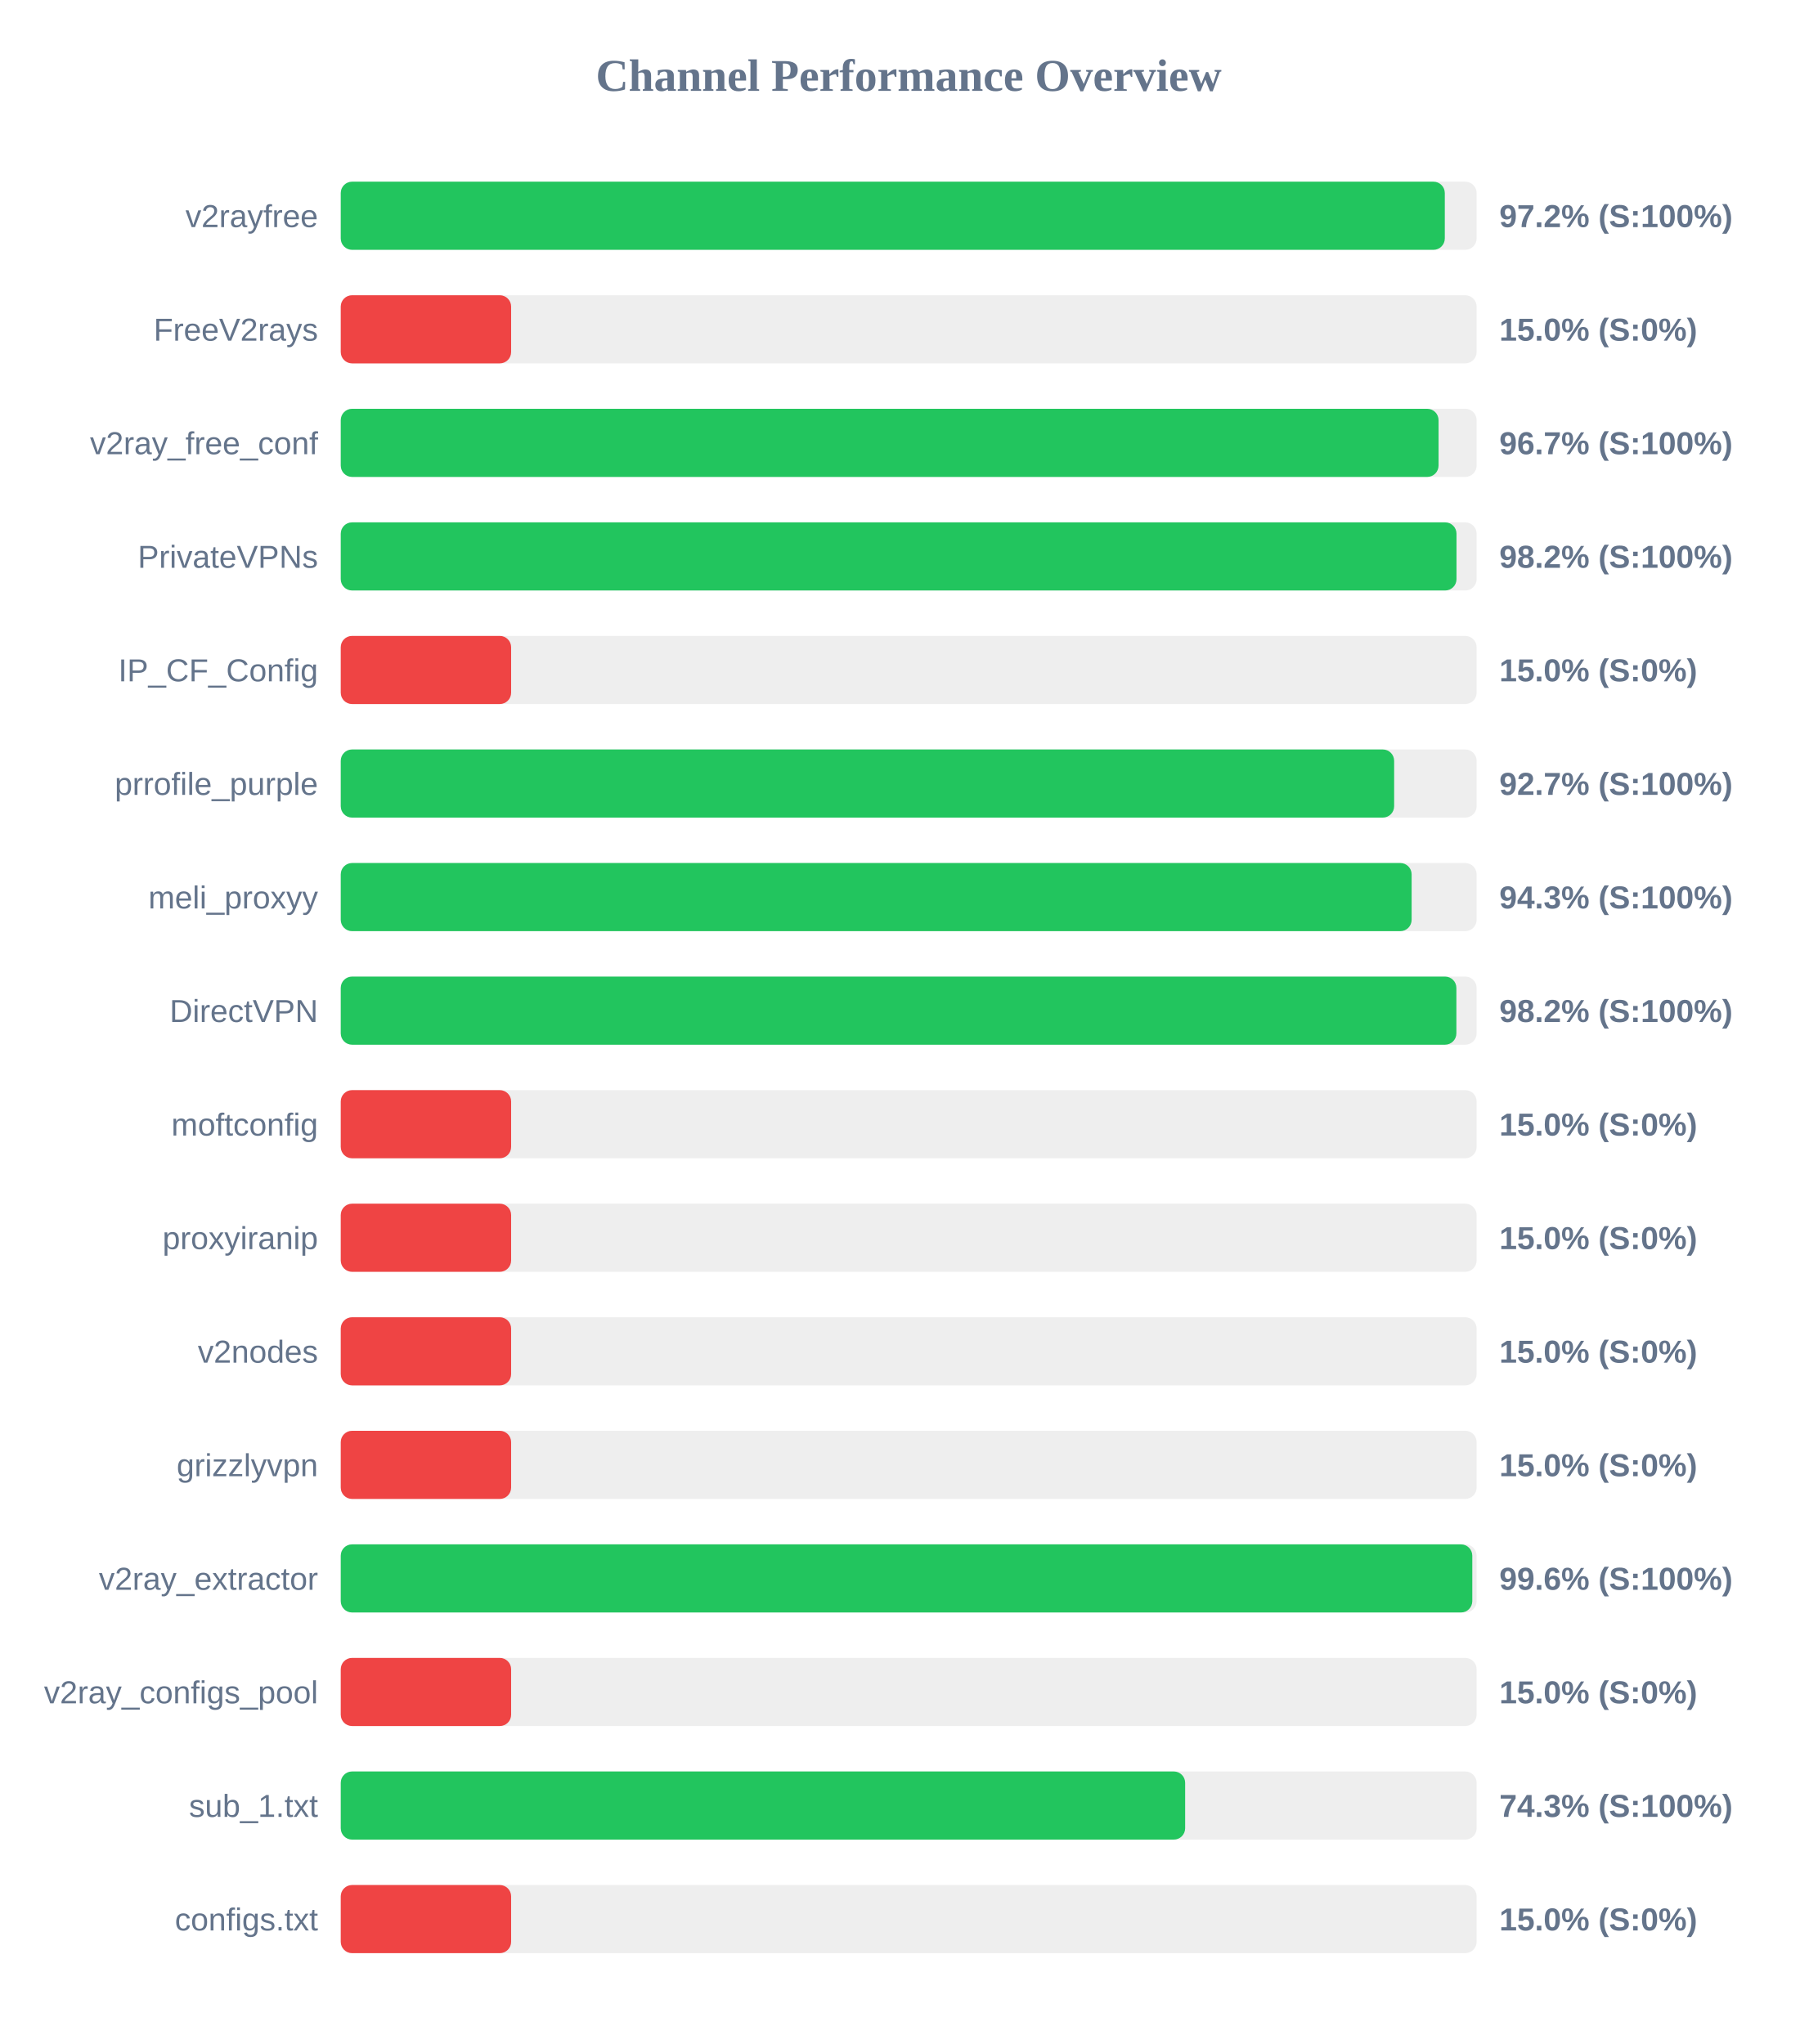
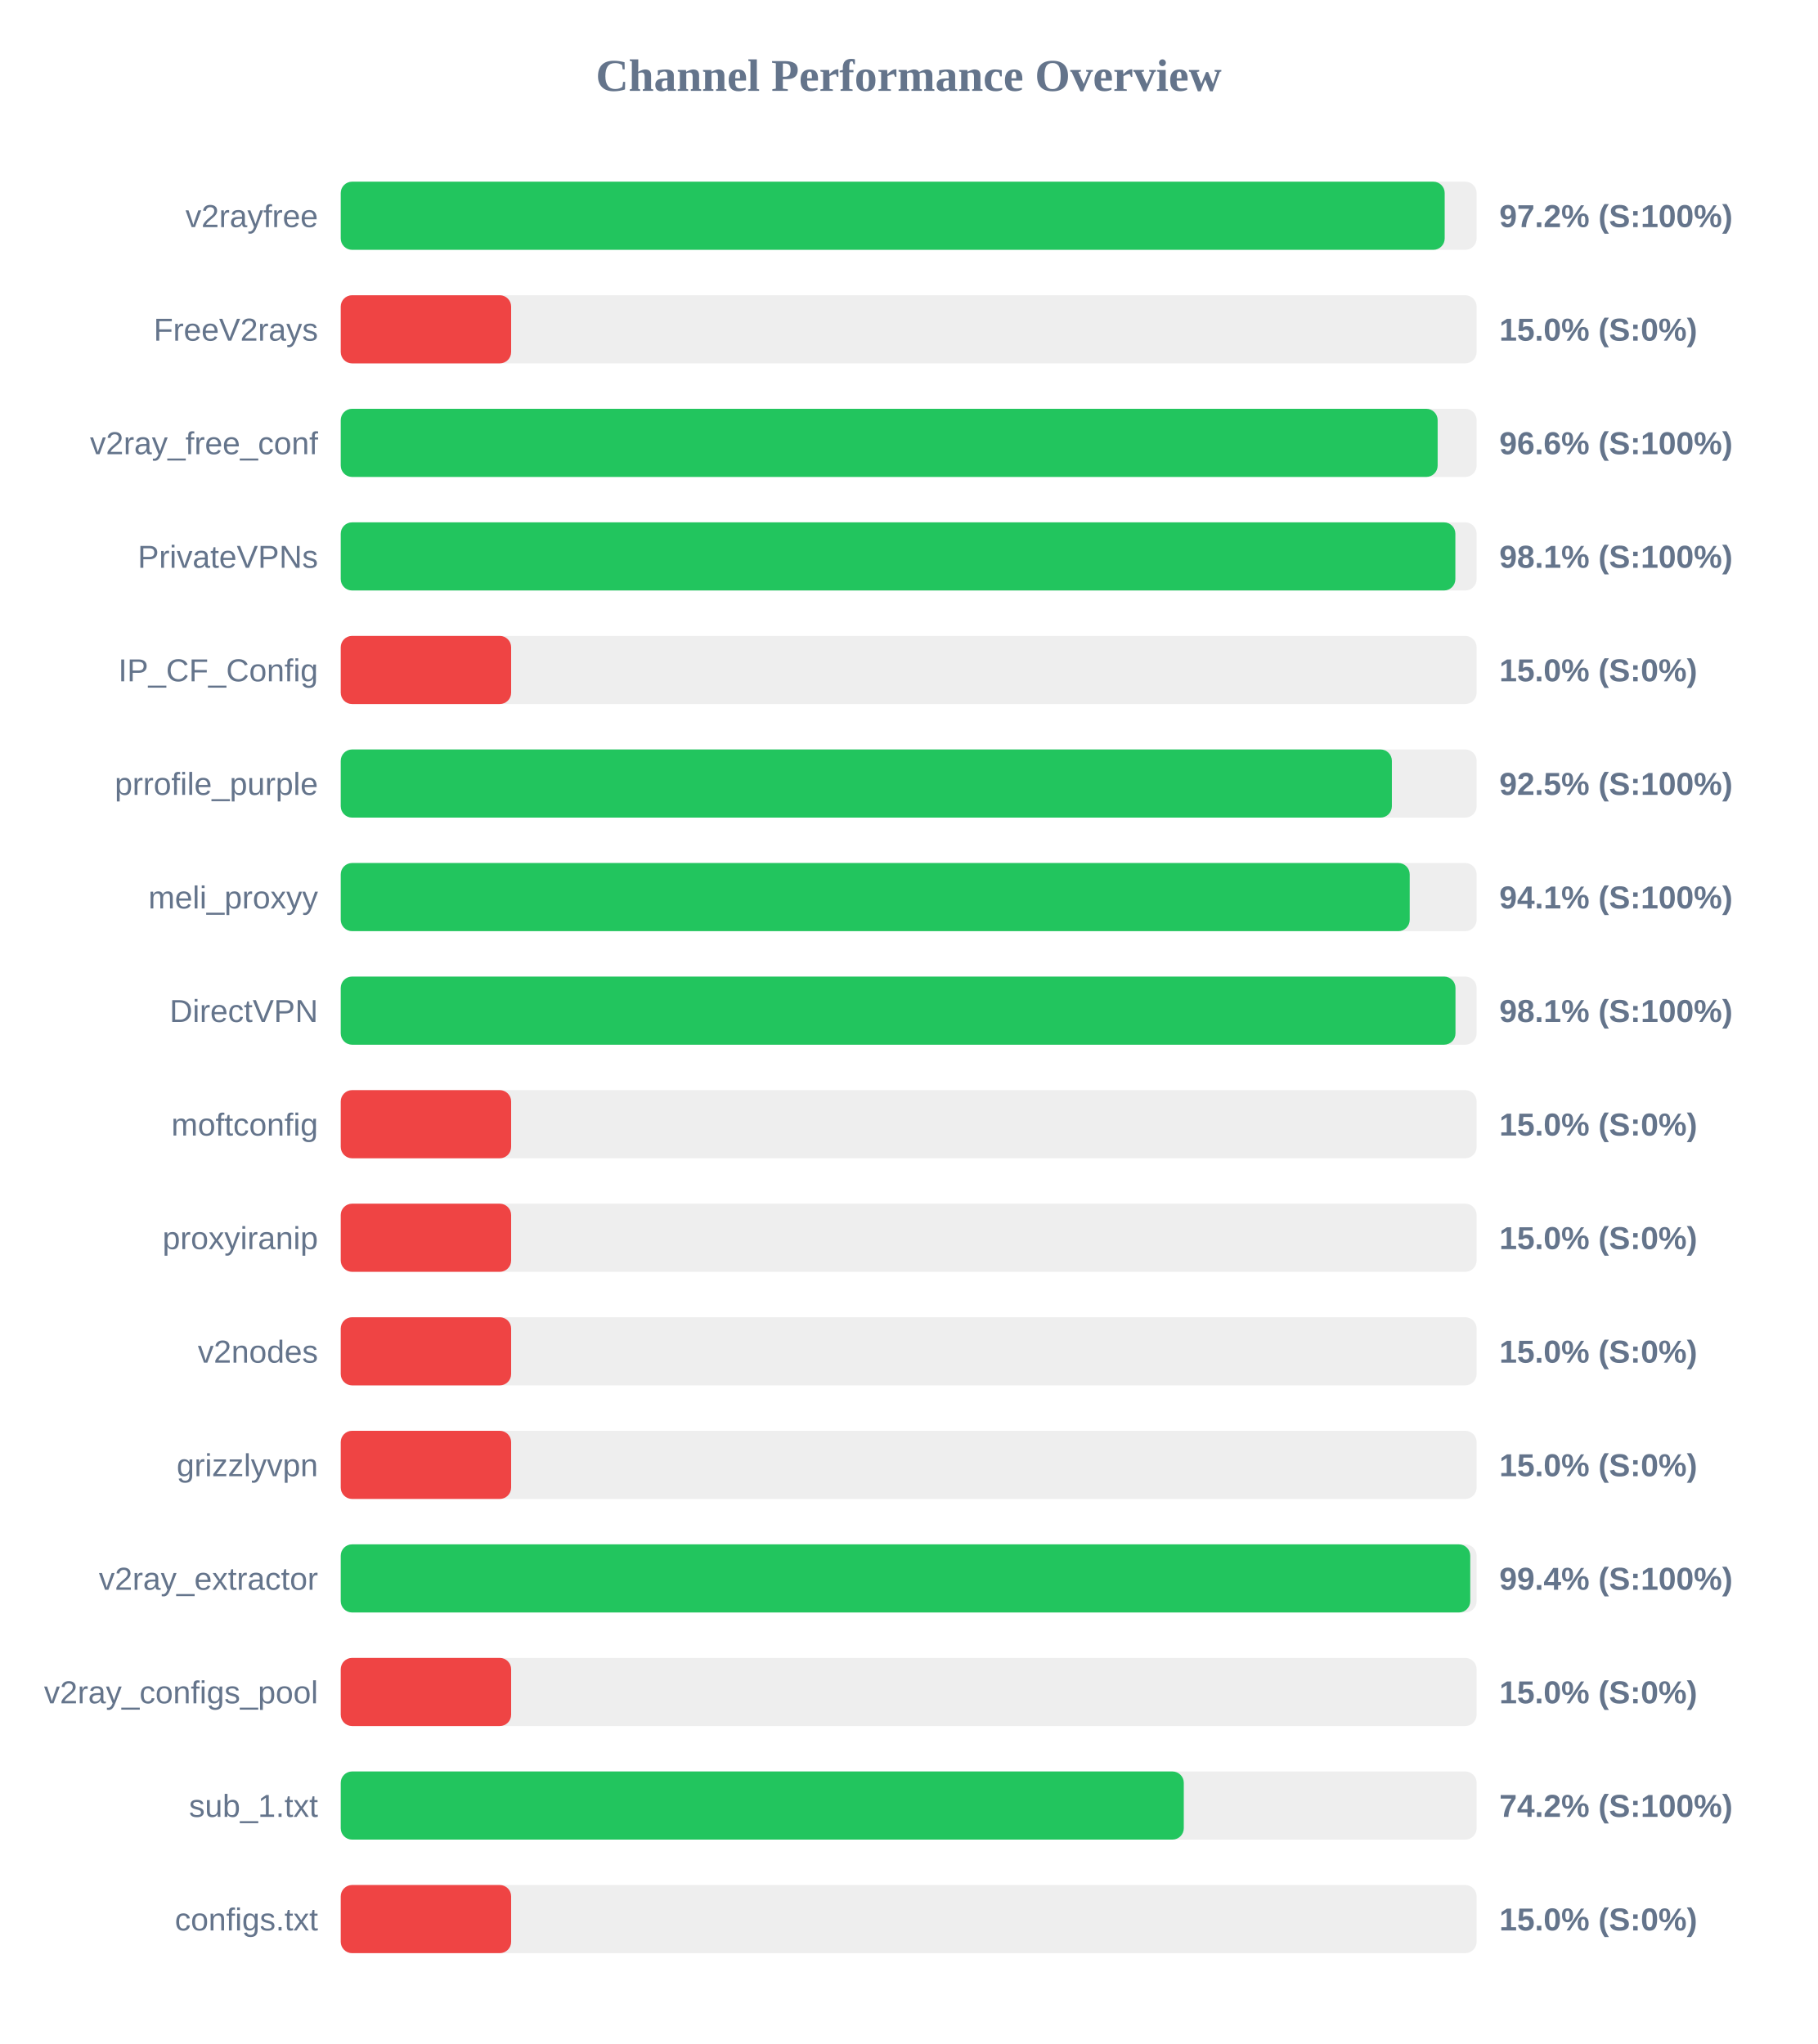
<svg xmlns="http://www.w3.org/2000/svg" width="800" height="900" version="1.1">
  <style>
        .row { font: 14px Arial; fill: #64748b; }
        .score { font: bold 14px Arial; fill: #64748b; }
    </style>
  <text x="400" y="40" text-anchor="middle" font-size="20px" font-weight="bold" fill="#64748b">Channel Performance Overview</text>
  <rect x="150" y="80" width="500" height="30" fill="#eee" rx="5" />
-   <rect x="150" y="80" width="486.0" height="30" fill="#22c55e" rx="5" />
+   <rect x="150" y="80" width="485.95" height="30" fill="#22c55e" rx="5" />
  <text x="140" y="100" text-anchor="end" class="row">v2rayfree</text>
  <text x="660" y="100" text-anchor="start" class="score">97.2% (S:100%)</text>
  <rect x="150" y="130" width="500" height="30" fill="#eee" rx="5" />
  <rect x="150" y="130" width="75.0" height="30" fill="#ef4444" rx="5" />
  <text x="140" y="150" text-anchor="end" class="row">FreeV2rays</text>
  <text x="660" y="150" text-anchor="start" class="score">15.0% (S:0%)</text>
  <rect x="150" y="180" width="500" height="30" fill="#eee" rx="5" />
-   <rect x="150" y="180" width="483.25" height="30" fill="#22c55e" rx="5" />
+   <rect x="150" y="180" width="482.85" height="30" fill="#22c55e" rx="5" />
  <text x="140" y="200" text-anchor="end" class="row">v2ray_free_conf</text>
-   <text x="660" y="200" text-anchor="start" class="score">96.7% (S:100%)</text>
+   <text x="660" y="200" text-anchor="start" class="score">96.6% (S:100%)</text>
  <rect x="150" y="230" width="500" height="30" fill="#eee" rx="5" />
-   <rect x="150" y="230" width="491.15" height="30" fill="#22c55e" rx="5" />
+   <rect x="150" y="230" width="490.65" height="30" fill="#22c55e" rx="5" />
  <text x="140" y="250" text-anchor="end" class="row">PrivateVPNs</text>
-   <text x="660" y="250" text-anchor="start" class="score">98.2% (S:100%)</text>
+   <text x="660" y="250" text-anchor="start" class="score">98.1% (S:100%)</text>
  <rect x="150" y="280" width="500" height="30" fill="#eee" rx="5" />
  <rect x="150" y="280" width="75.0" height="30" fill="#ef4444" rx="5" />
  <text x="140" y="300" text-anchor="end" class="row">IP_CF_Config</text>
  <text x="660" y="300" text-anchor="start" class="score">15.0% (S:0%)</text>
  <rect x="150" y="330" width="500" height="30" fill="#eee" rx="5" />
-   <rect x="150" y="330" width="463.7" height="30" fill="#22c55e" rx="5" />
+   <rect x="150" y="330" width="462.7" height="30" fill="#22c55e" rx="5" />
  <text x="140" y="350" text-anchor="end" class="row">prrofile_purple</text>
-   <text x="660" y="350" text-anchor="start" class="score">92.7% (S:100%)</text>
+   <text x="660" y="350" text-anchor="start" class="score">92.5% (S:100%)</text>
  <rect x="150" y="380" width="500" height="30" fill="#eee" rx="5" />
-   <rect x="150" y="380" width="471.4" height="30" fill="#22c55e" rx="5" />
+   <rect x="150" y="380" width="470.55" height="30" fill="#22c55e" rx="5" />
  <text x="140" y="400" text-anchor="end" class="row">meli_proxyy</text>
-   <text x="660" y="400" text-anchor="start" class="score">94.3% (S:100%)</text>
+   <text x="660" y="400" text-anchor="start" class="score">94.1% (S:100%)</text>
  <rect x="150" y="430" width="500" height="30" fill="#eee" rx="5" />
-   <rect x="150" y="430" width="491.1" height="30" fill="#22c55e" rx="5" />
+   <rect x="150" y="430" width="490.7" height="30" fill="#22c55e" rx="5" />
  <text x="140" y="450" text-anchor="end" class="row">DirectVPN</text>
-   <text x="660" y="450" text-anchor="start" class="score">98.2% (S:100%)</text>
+   <text x="660" y="450" text-anchor="start" class="score">98.1% (S:100%)</text>
  <rect x="150" y="480" width="500" height="30" fill="#eee" rx="5" />
  <rect x="150" y="480" width="75.0" height="30" fill="#ef4444" rx="5" />
  <text x="140" y="500" text-anchor="end" class="row">moftconfig</text>
  <text x="660" y="500" text-anchor="start" class="score">15.0% (S:0%)</text>
  <rect x="150" y="530" width="500" height="30" fill="#eee" rx="5" />
  <rect x="150" y="530" width="75.0" height="30" fill="#ef4444" rx="5" />
  <text x="140" y="550" text-anchor="end" class="row">proxyiranip</text>
  <text x="660" y="550" text-anchor="start" class="score">15.0% (S:0%)</text>
  <rect x="150" y="580" width="500" height="30" fill="#eee" rx="5" />
  <rect x="150" y="580" width="75.0" height="30" fill="#ef4444" rx="5" />
  <text x="140" y="600" text-anchor="end" class="row">v2nodes</text>
  <text x="660" y="600" text-anchor="start" class="score">15.0% (S:0%)</text>
  <rect x="150" y="630" width="500" height="30" fill="#eee" rx="5" />
  <rect x="150" y="630" width="75.0" height="30" fill="#ef4444" rx="5" />
  <text x="140" y="650" text-anchor="end" class="row">grizzlyvpn</text>
  <text x="660" y="650" text-anchor="start" class="score">15.0% (S:0%)</text>
  <rect x="150" y="680" width="500" height="30" fill="#eee" rx="5" />
-   <rect x="150" y="680" width="498.1" height="30" fill="#22c55e" rx="5" />
+   <rect x="150" y="680" width="497.2" height="30" fill="#22c55e" rx="5" />
  <text x="140" y="700" text-anchor="end" class="row">v2ray_extractor</text>
-   <text x="660" y="700" text-anchor="start" class="score">99.6% (S:100%)</text>
+   <text x="660" y="700" text-anchor="start" class="score">99.4% (S:100%)</text>
  <rect x="150" y="730" width="500" height="30" fill="#eee" rx="5" />
  <rect x="150" y="730" width="75.0" height="30" fill="#ef4444" rx="5" />
  <text x="140" y="750" text-anchor="end" class="row">v2ray_configs_pool</text>
  <text x="660" y="750" text-anchor="start" class="score">15.0% (S:0%)</text>
  <rect x="150" y="780" width="500" height="30" fill="#eee" rx="5" />
-   <rect x="150" y="780" width="371.7" height="30" fill="#22c55e" rx="5" />
+   <rect x="150" y="780" width="371.1" height="30" fill="#22c55e" rx="5" />
  <text x="140" y="800" text-anchor="end" class="row">sub_1.txt</text>
-   <text x="660" y="800" text-anchor="start" class="score">74.3% (S:100%)</text>
+   <text x="660" y="800" text-anchor="start" class="score">74.2% (S:100%)</text>
  <rect x="150" y="830" width="500" height="30" fill="#eee" rx="5" />
  <rect x="150" y="830" width="75.0" height="30" fill="#ef4444" rx="5" />
  <text x="140" y="850" text-anchor="end" class="row">configs.txt</text>
  <text x="660" y="850" text-anchor="start" class="score">15.0% (S:0%)</text>
</svg>
